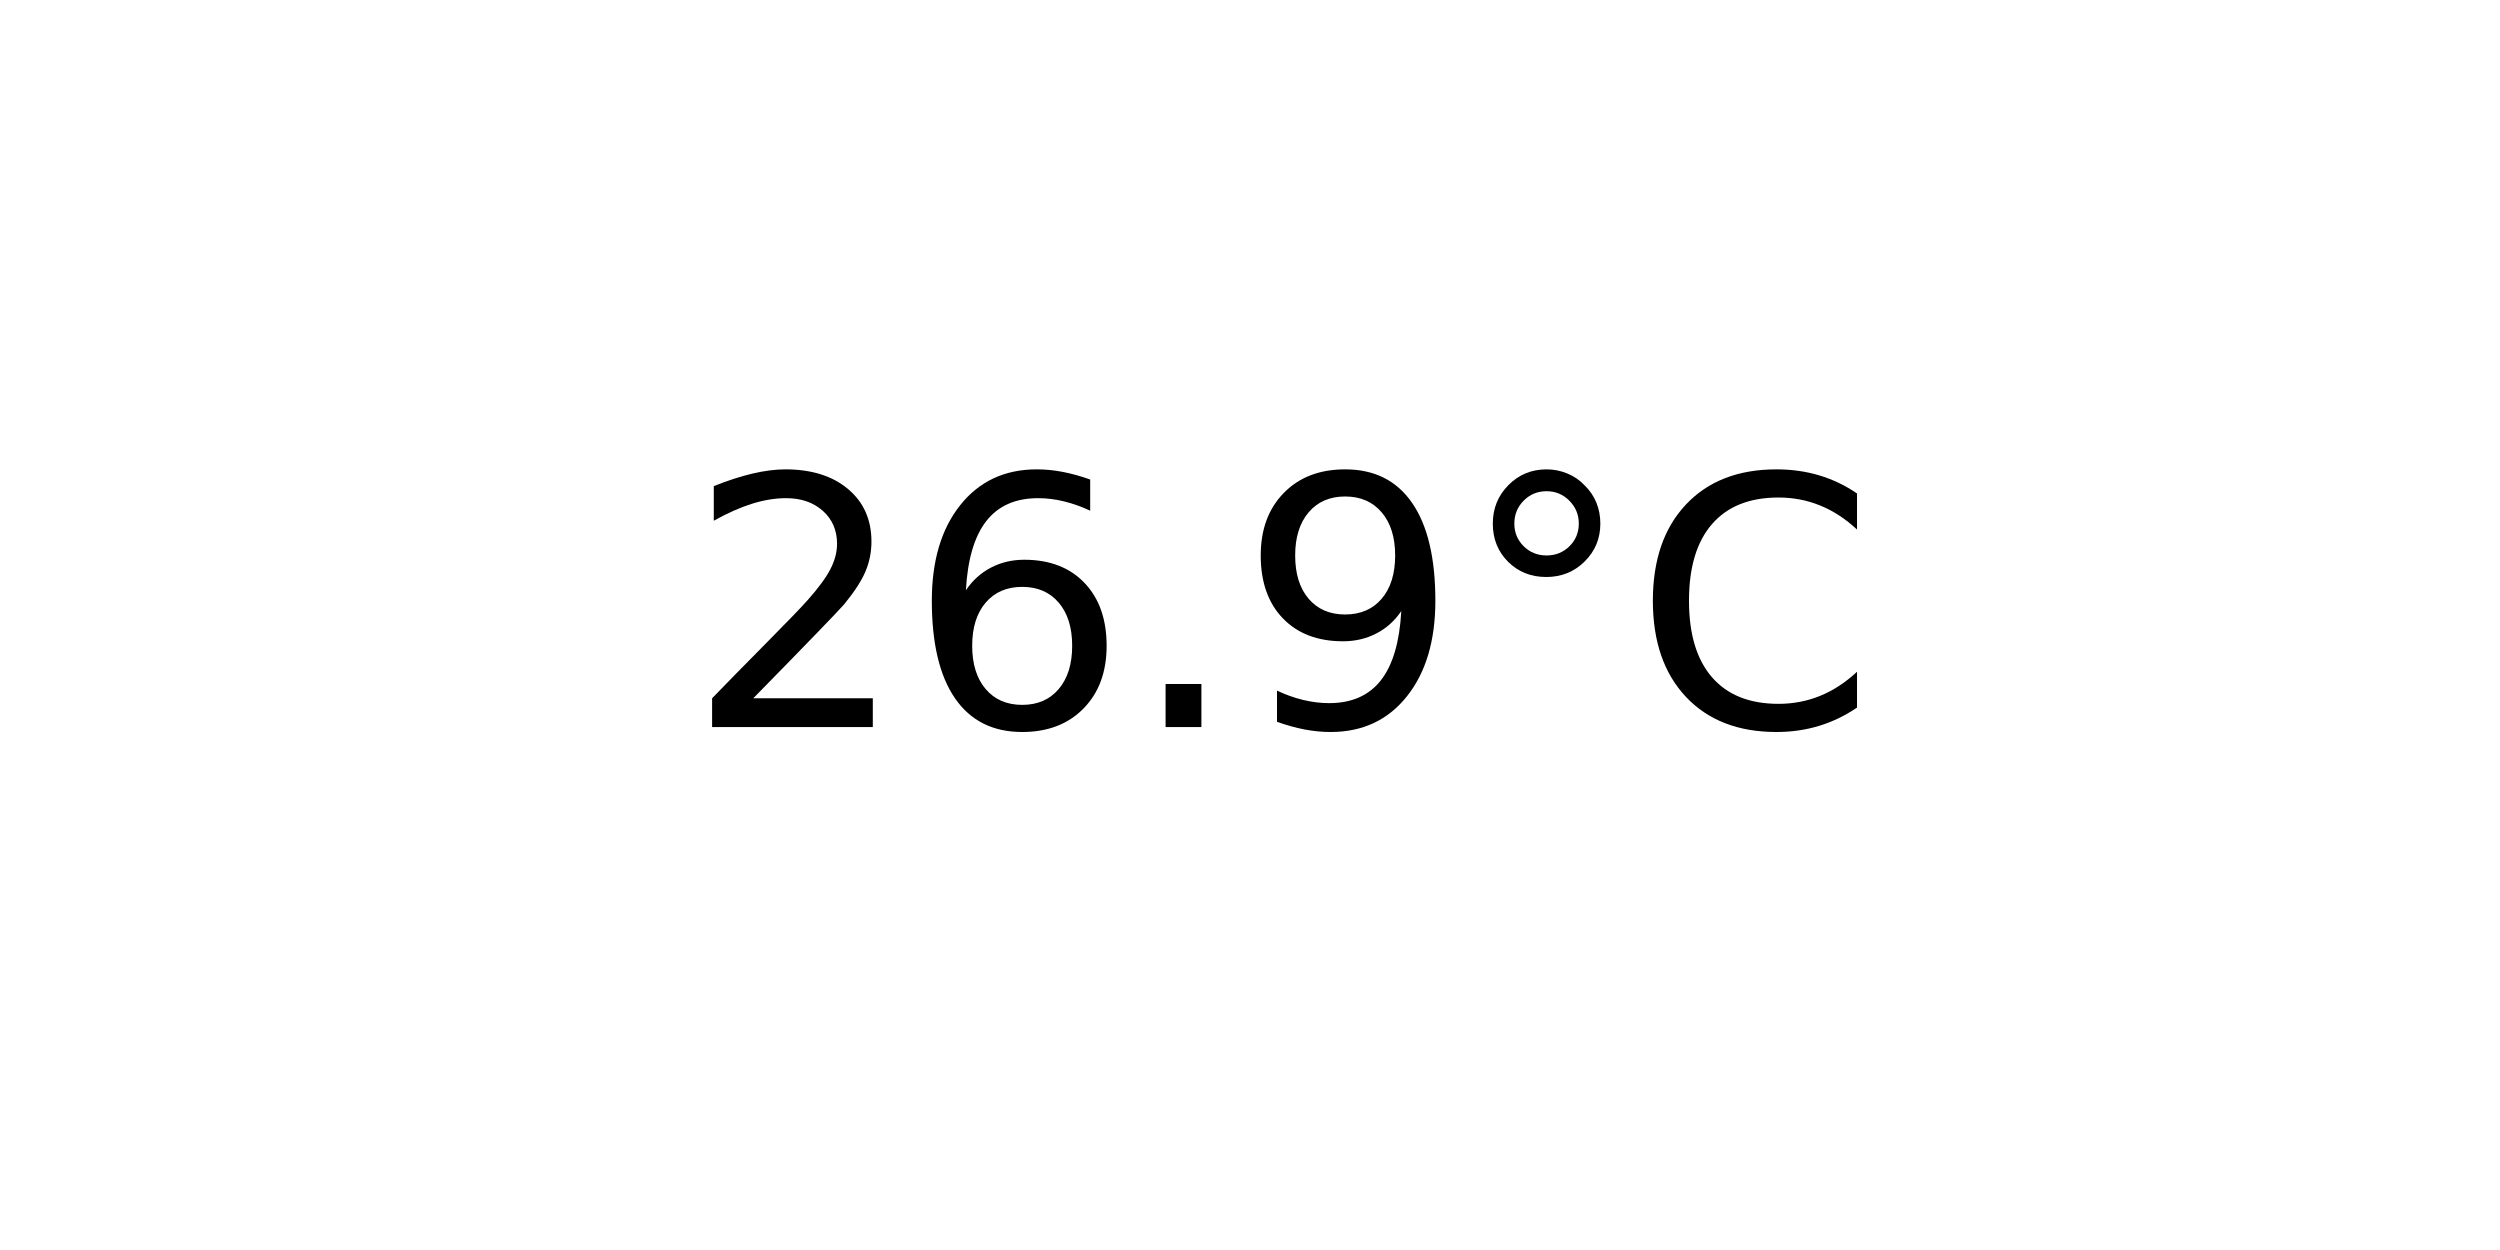
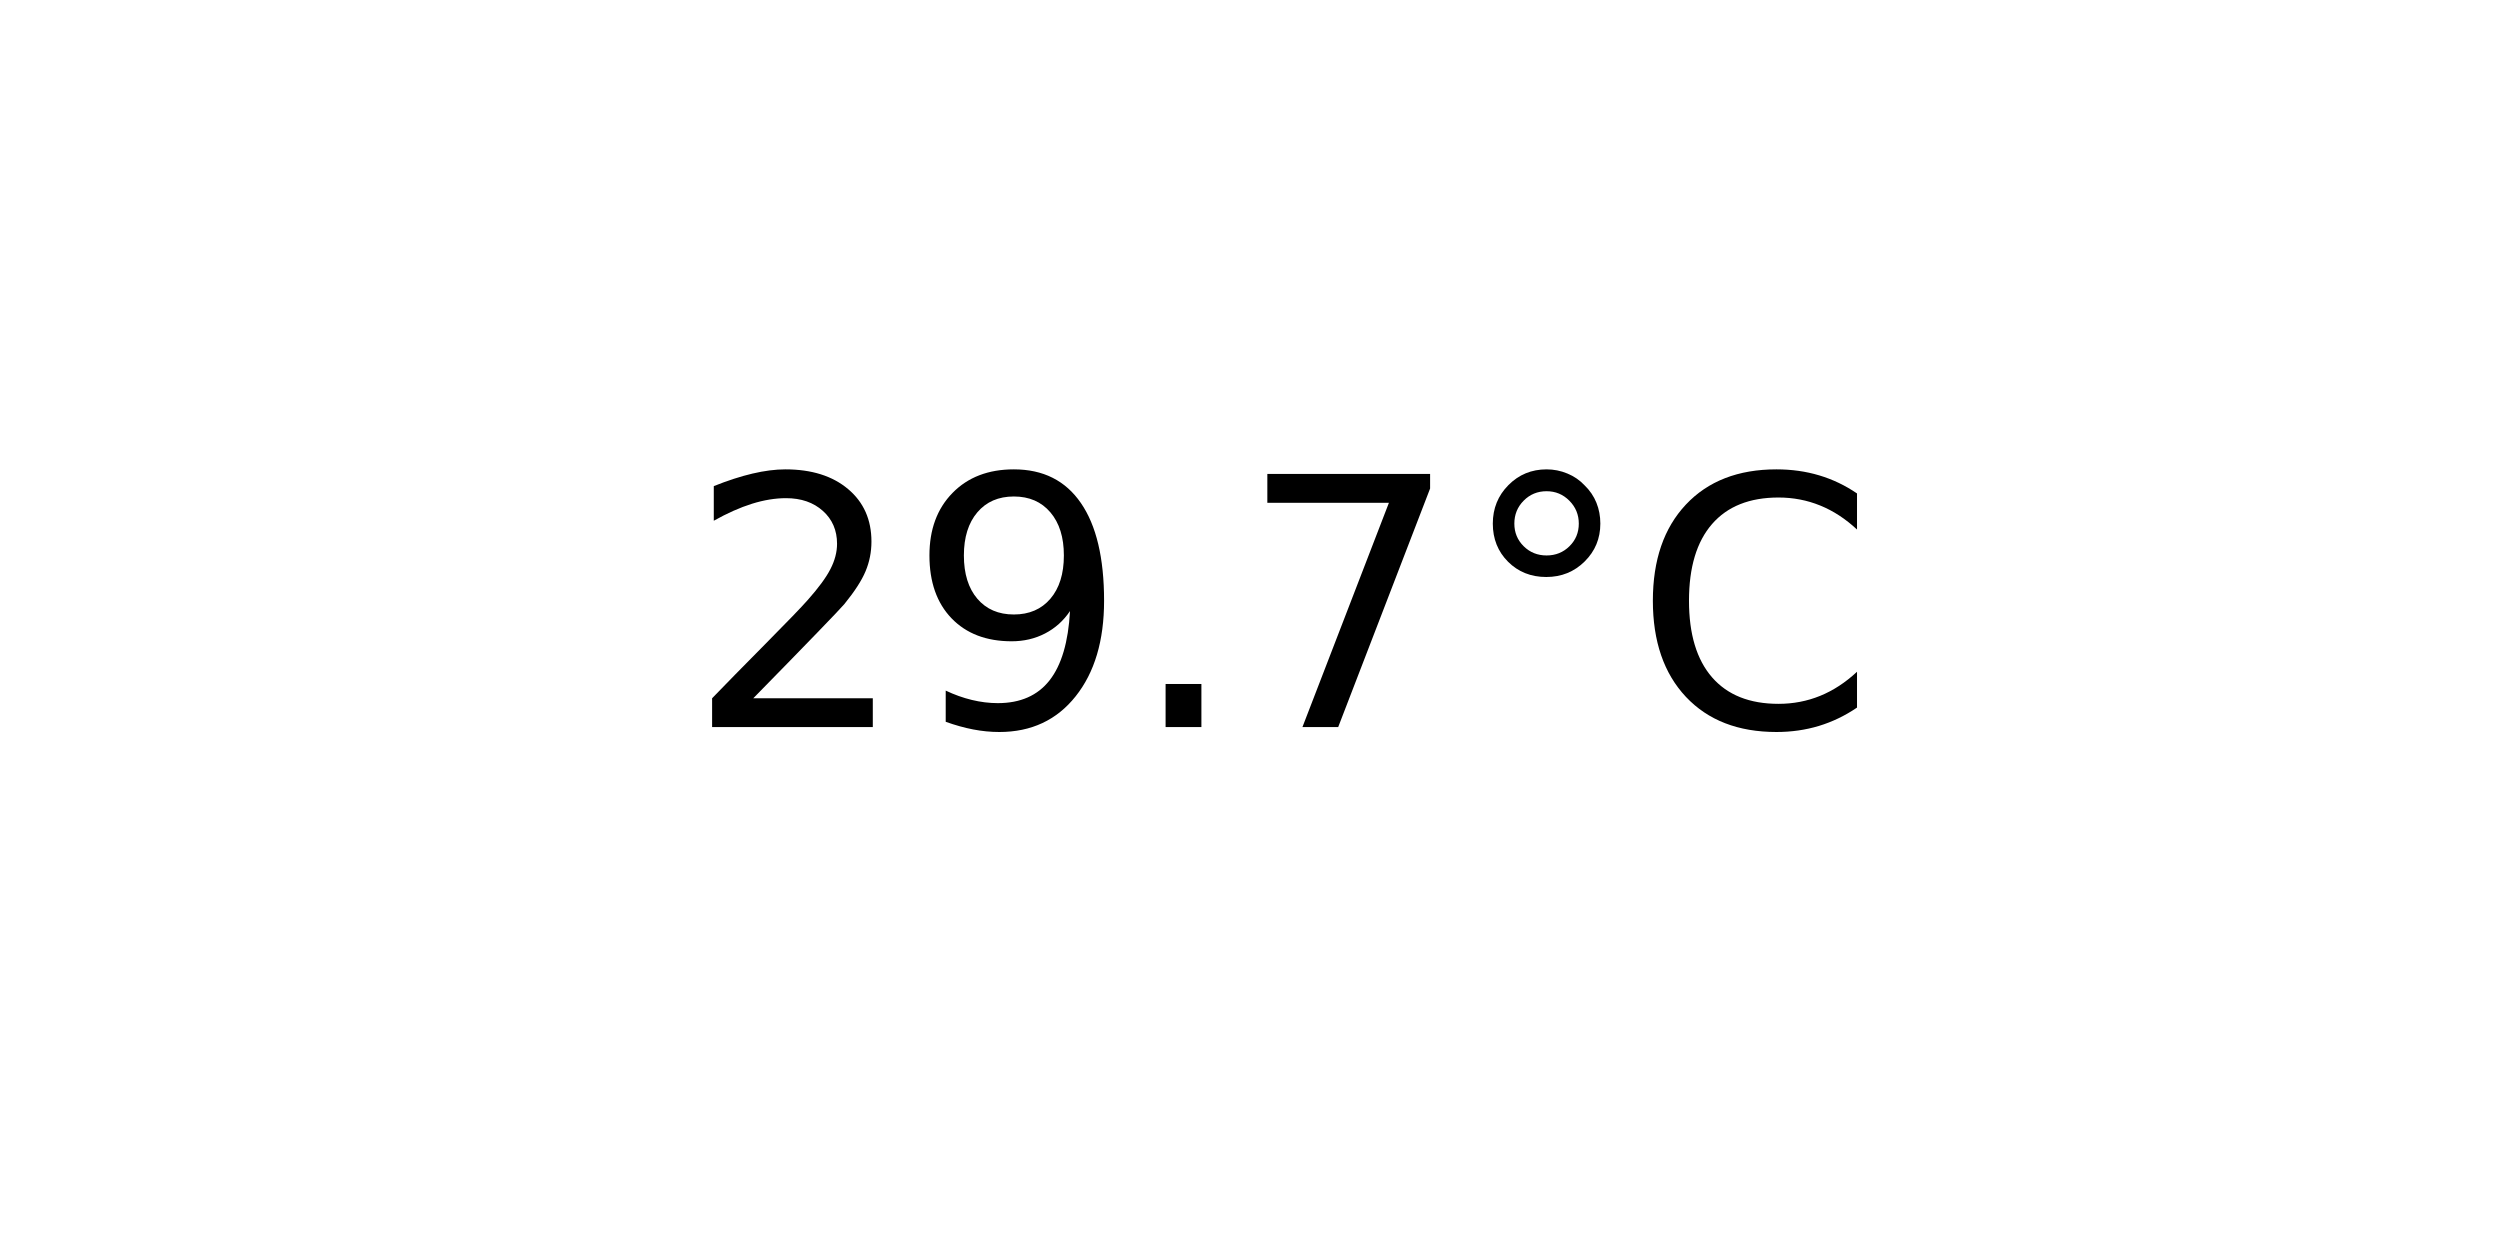
<svg xmlns="http://www.w3.org/2000/svg" xmlns:xlink="http://www.w3.org/1999/xlink" width="72pt" height="36pt" viewBox="0 0 72 36" version="1.1">
  <defs>
    <style type="text/css">*{stroke-linejoin: round; stroke-linecap: butt}</style>
  </defs>
  <g id="figure_1">
    <g id="axes_1">
      <g id="text_1">
        <g transform="translate(19.77578 20.93937) scale(0.1 -0.1)">
          <defs>
            <path id="DejaVuSans-32" d="M 1228 531  L 3431 531  L 3431 0  L 469 0  L 469 531  Q 828 903 1448 1529  Q 2069 2156 2228 2338  Q 2531 2678 2651 2914  Q 2772 3150 2772 3378  Q 2772 3750 2511 3984  Q 2250 4219 1831 4219  Q 1534 4219 1204 4116  Q 875 4013 500 3803  L 500 4441  Q 881 4594 1212 4672  Q 1544 4750 1819 4750  Q 2544 4750 2975 4387  Q 3406 4025 3406 3419  Q 3406 3131 3298 2873  Q 3191 2616 2906 2266  Q 2828 2175 2409 1742  Q 1991 1309 1228 531  z " transform="scale(0.015625)" />
-             <path id="DejaVuSans-36" d="M 2113 2584  Q 1688 2584 1439 2293  Q 1191 2003 1191 1497  Q 1191 994 1439 701  Q 1688 409 2113 409  Q 2538 409 2786 701  Q 3034 994 3034 1497  Q 3034 2003 2786 2293  Q 2538 2584 2113 2584  z M 3366 4563  L 3366 3988  Q 3128 4100 2886 4159  Q 2644 4219 2406 4219  Q 1781 4219 1451 3797  Q 1122 3375 1075 2522  Q 1259 2794 1537 2939  Q 1816 3084 2150 3084  Q 2853 3084 3261 2657  Q 3669 2231 3669 1497  Q 3669 778 3244 343  Q 2819 -91 2113 -91  Q 1303 -91 875 529  Q 447 1150 447 2328  Q 447 3434 972 4092  Q 1497 4750 2381 4750  Q 2619 4750 2861 4703  Q 3103 4656 3366 4563  z " transform="scale(0.015625)" />
+             <path id="DejaVuSans-39" d="M 703 97  L 703 672  Q 941 559 1184 500  Q 1428 441 1663 441  Q 2288 441 2617 861  Q 2947 1281 2994 2138  Q 2813 1869 2534 1725  Q 2256 1581 1919 1581  Q 1219 1581 811 2004  Q 403 2428 403 3163  Q 403 3881 828 4315  Q 1253 4750 1959 4750  Q 2769 4750 3195 4129  Q 3622 3509 3622 2328  Q 3622 1225 3098 567  Q 2575 -91 1691 -91  Q 1453 -91 1209 -44  Q 966 3 703 97  z M 1959 2075  Q 2384 2075 2632 2365  Q 2881 2656 2881 3163  Q 2881 3666 2632 3958  Q 2384 4250 1959 4250  Q 1534 4250 1286 3958  Q 1038 3666 1038 3163  Q 1038 2656 1286 2365  Q 1534 2075 1959 2075  z " transform="scale(0.015625)" />
            <path id="DejaVuSans-2e" d="M 684 794  L 1344 794  L 1344 0  L 684 0  L 684 794  z " transform="scale(0.015625)" />
-             <path id="DejaVuSans-39" d="M 703 97  L 703 672  Q 941 559 1184 500  Q 1428 441 1663 441  Q 2288 441 2617 861  Q 2947 1281 2994 2138  Q 2813 1869 2534 1725  Q 2256 1581 1919 1581  Q 1219 1581 811 2004  Q 403 2428 403 3163  Q 403 3881 828 4315  Q 1253 4750 1959 4750  Q 2769 4750 3195 4129  Q 3622 3509 3622 2328  Q 3622 1225 3098 567  Q 2575 -91 1691 -91  Q 1453 -91 1209 -44  Q 966 3 703 97  z M 1959 2075  Q 2384 2075 2632 2365  Q 2881 2656 2881 3163  Q 2881 3666 2632 3958  Q 2384 4250 1959 4250  Q 1534 4250 1286 3958  Q 1038 3666 1038 3163  Q 1038 2656 1286 2365  Q 1534 2075 1959 2075  z " transform="scale(0.015625)" />
+             <path id="DejaVuSans-37" d="M 525 4666  L 3525 4666  L 3525 4397  L 1831 0  L 1172 0  L 2766 4134  L 525 4134  L 525 4666  z " transform="scale(0.015625)" />
            <path id="DejaVuSans-b0" d="M 1600 4347  Q 1350 4347 1178 4173  Q 1006 4000 1006 3750  Q 1006 3503 1178 3333  Q 1350 3163 1600 3163  Q 1850 3163 2022 3333  Q 2194 3503 2194 3750  Q 2194 3997 2020 4172  Q 1847 4347 1600 4347  z M 1600 4750  Q 1800 4750 1984 4673  Q 2169 4597 2303 4453  Q 2447 4313 2519 4134  Q 2591 3956 2591 3750  Q 2591 3338 2302 3052  Q 2013 2766 1594 2766  Q 1172 2766 890 3047  Q 609 3328 609 3750  Q 609 4169 896 4459  Q 1184 4750 1600 4750  z " transform="scale(0.015625)" />
            <path id="DejaVuSans-43" d="M 4122 4306  L 4122 3641  Q 3803 3938 3442 4084  Q 3081 4231 2675 4231  Q 1875 4231 1450 3742  Q 1025 3253 1025 2328  Q 1025 1406 1450 917  Q 1875 428 2675 428  Q 3081 428 3442 575  Q 3803 722 4122 1019  L 4122 359  Q 3791 134 3420 21  Q 3050 -91 2638 -91  Q 1578 -91 968 557  Q 359 1206 359 2328  Q 359 3453 968 4101  Q 1578 4750 2638 4750  Q 3056 4750 3426 4639  Q 3797 4528 4122 4306  z " transform="scale(0.015625)" />
          </defs>
          <use xlink:href="#DejaVuSans-32" />
-           <use xlink:href="#DejaVuSans-36" x="63.623" />
+           <use xlink:href="#DejaVuSans-39" x="63.623" />
          <use xlink:href="#DejaVuSans-2e" x="127.246" />
-           <use xlink:href="#DejaVuSans-39" x="159.033" />
+           <use xlink:href="#DejaVuSans-37" x="159.033" />
          <use xlink:href="#DejaVuSans-b0" x="222.656" />
          <use xlink:href="#DejaVuSans-43" x="272.656" />
        </g>
      </g>
    </g>
  </g>
</svg>
